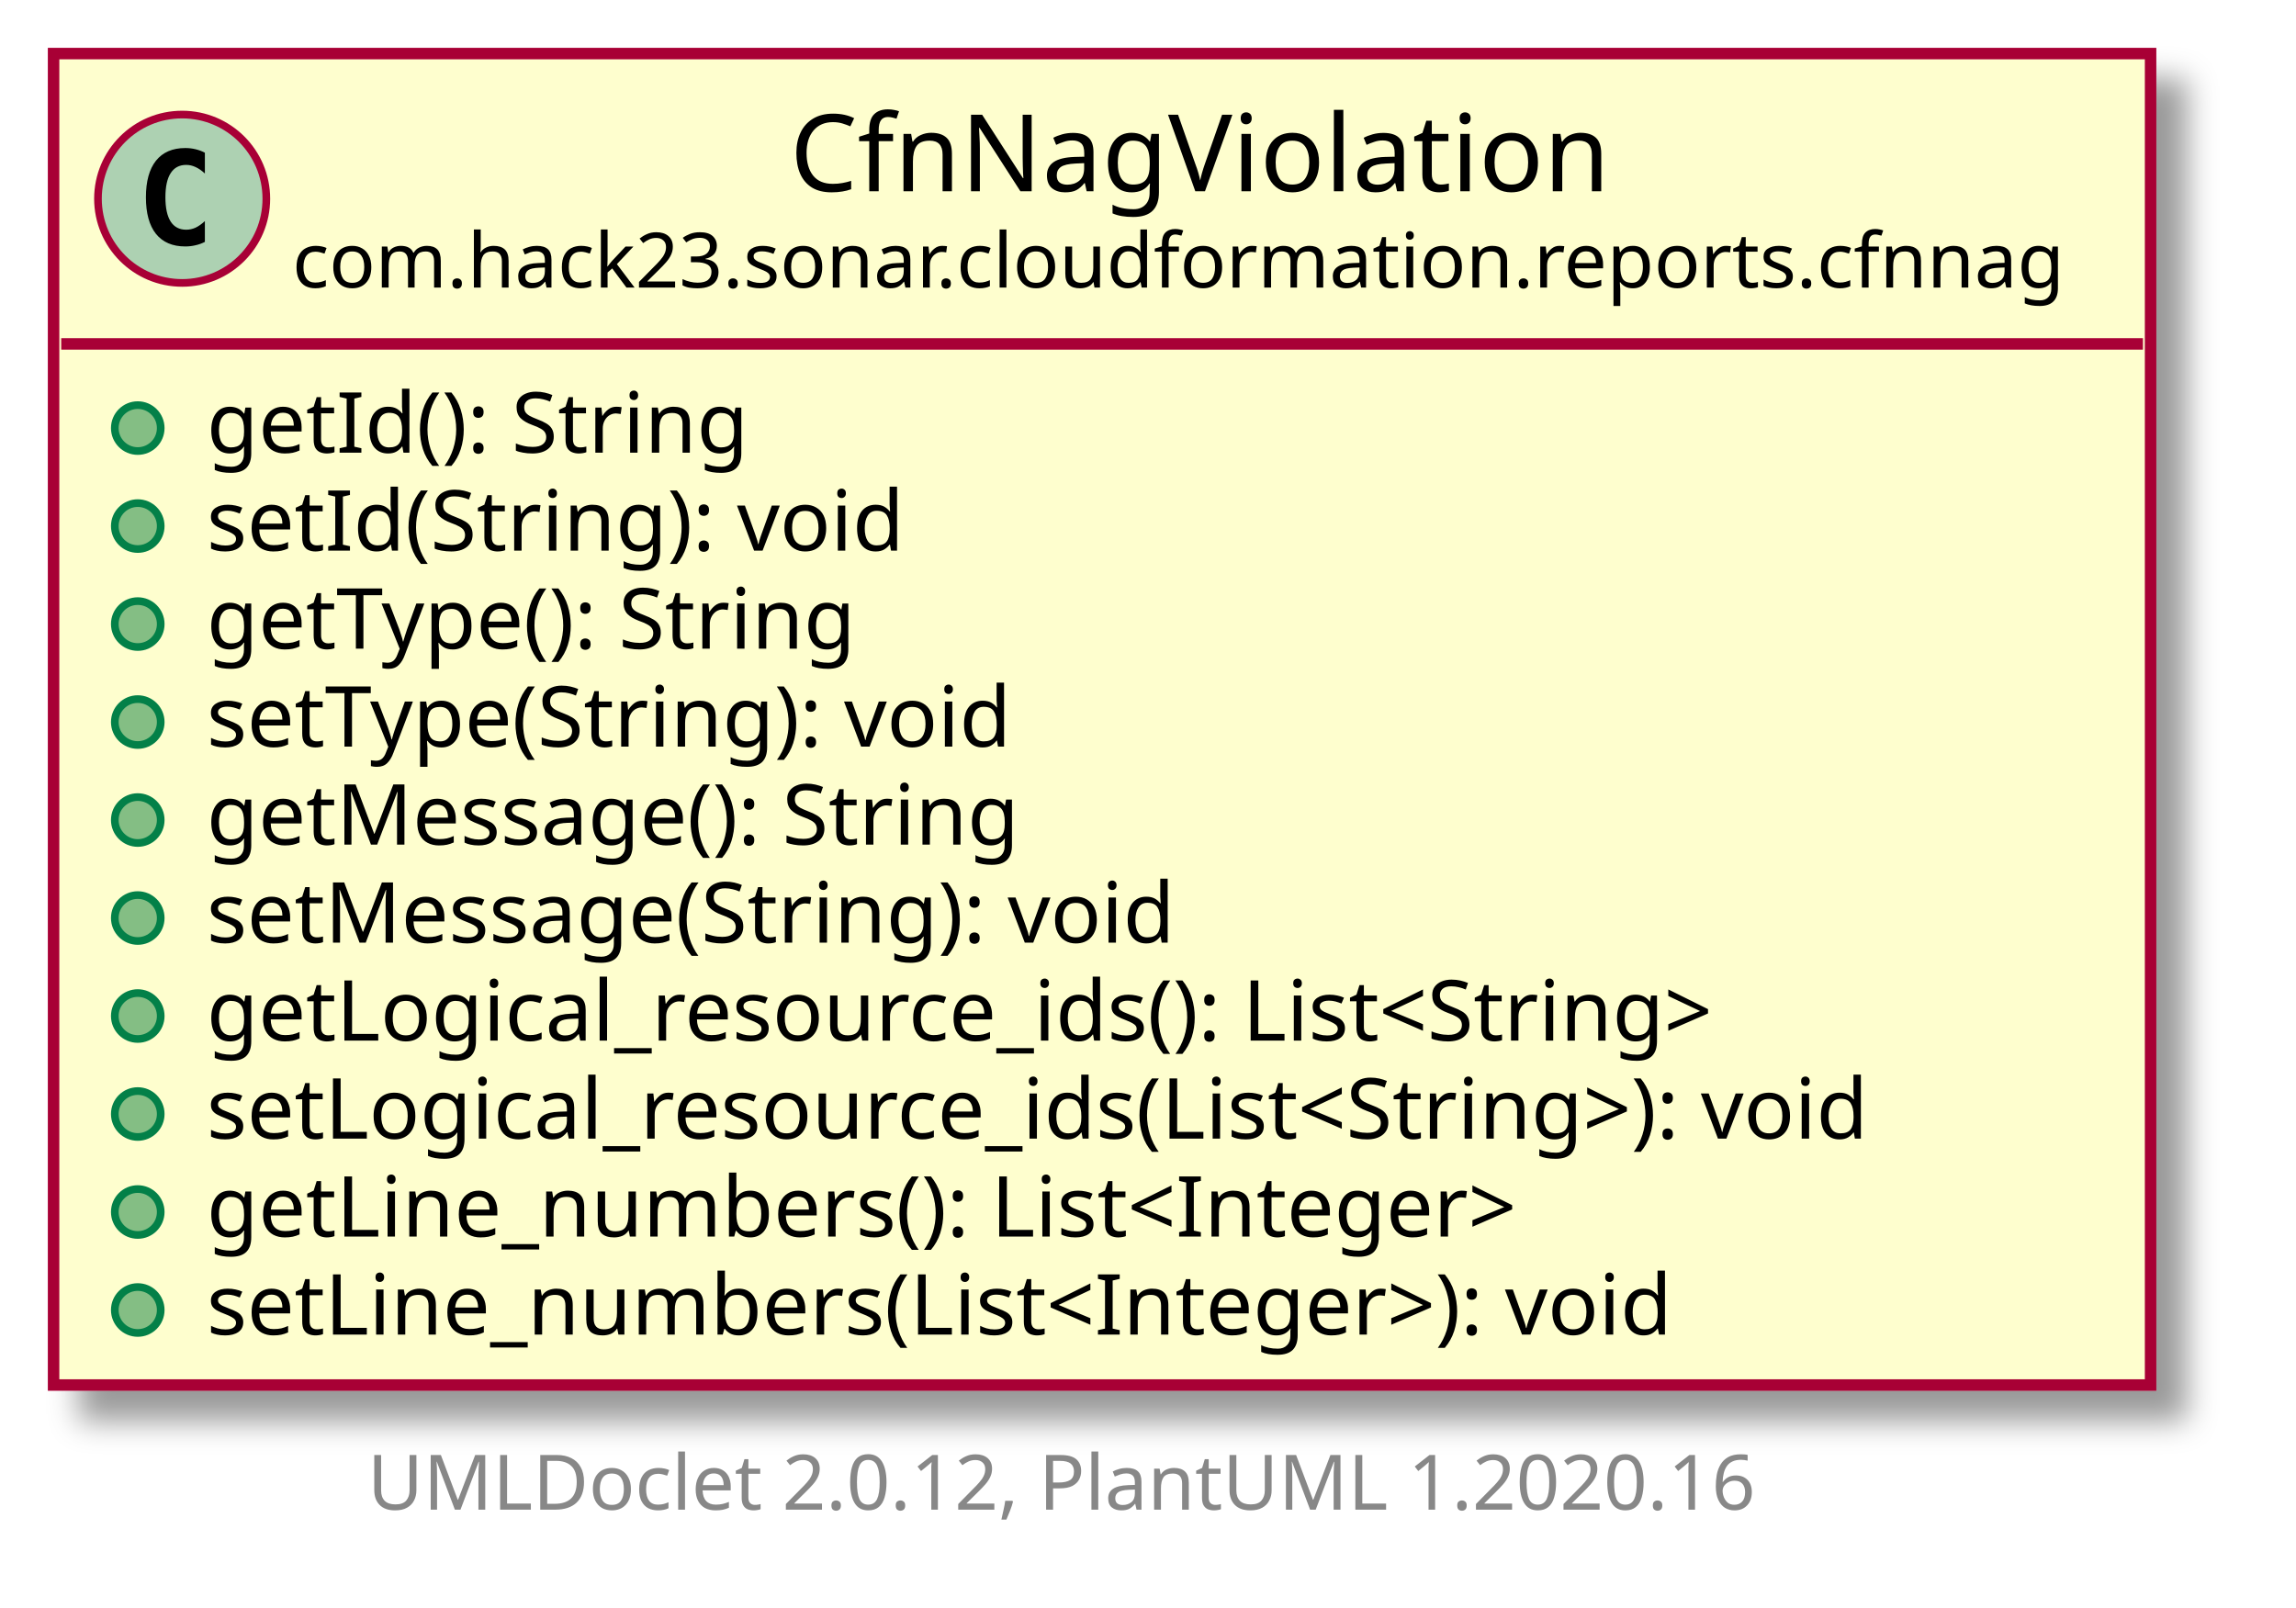
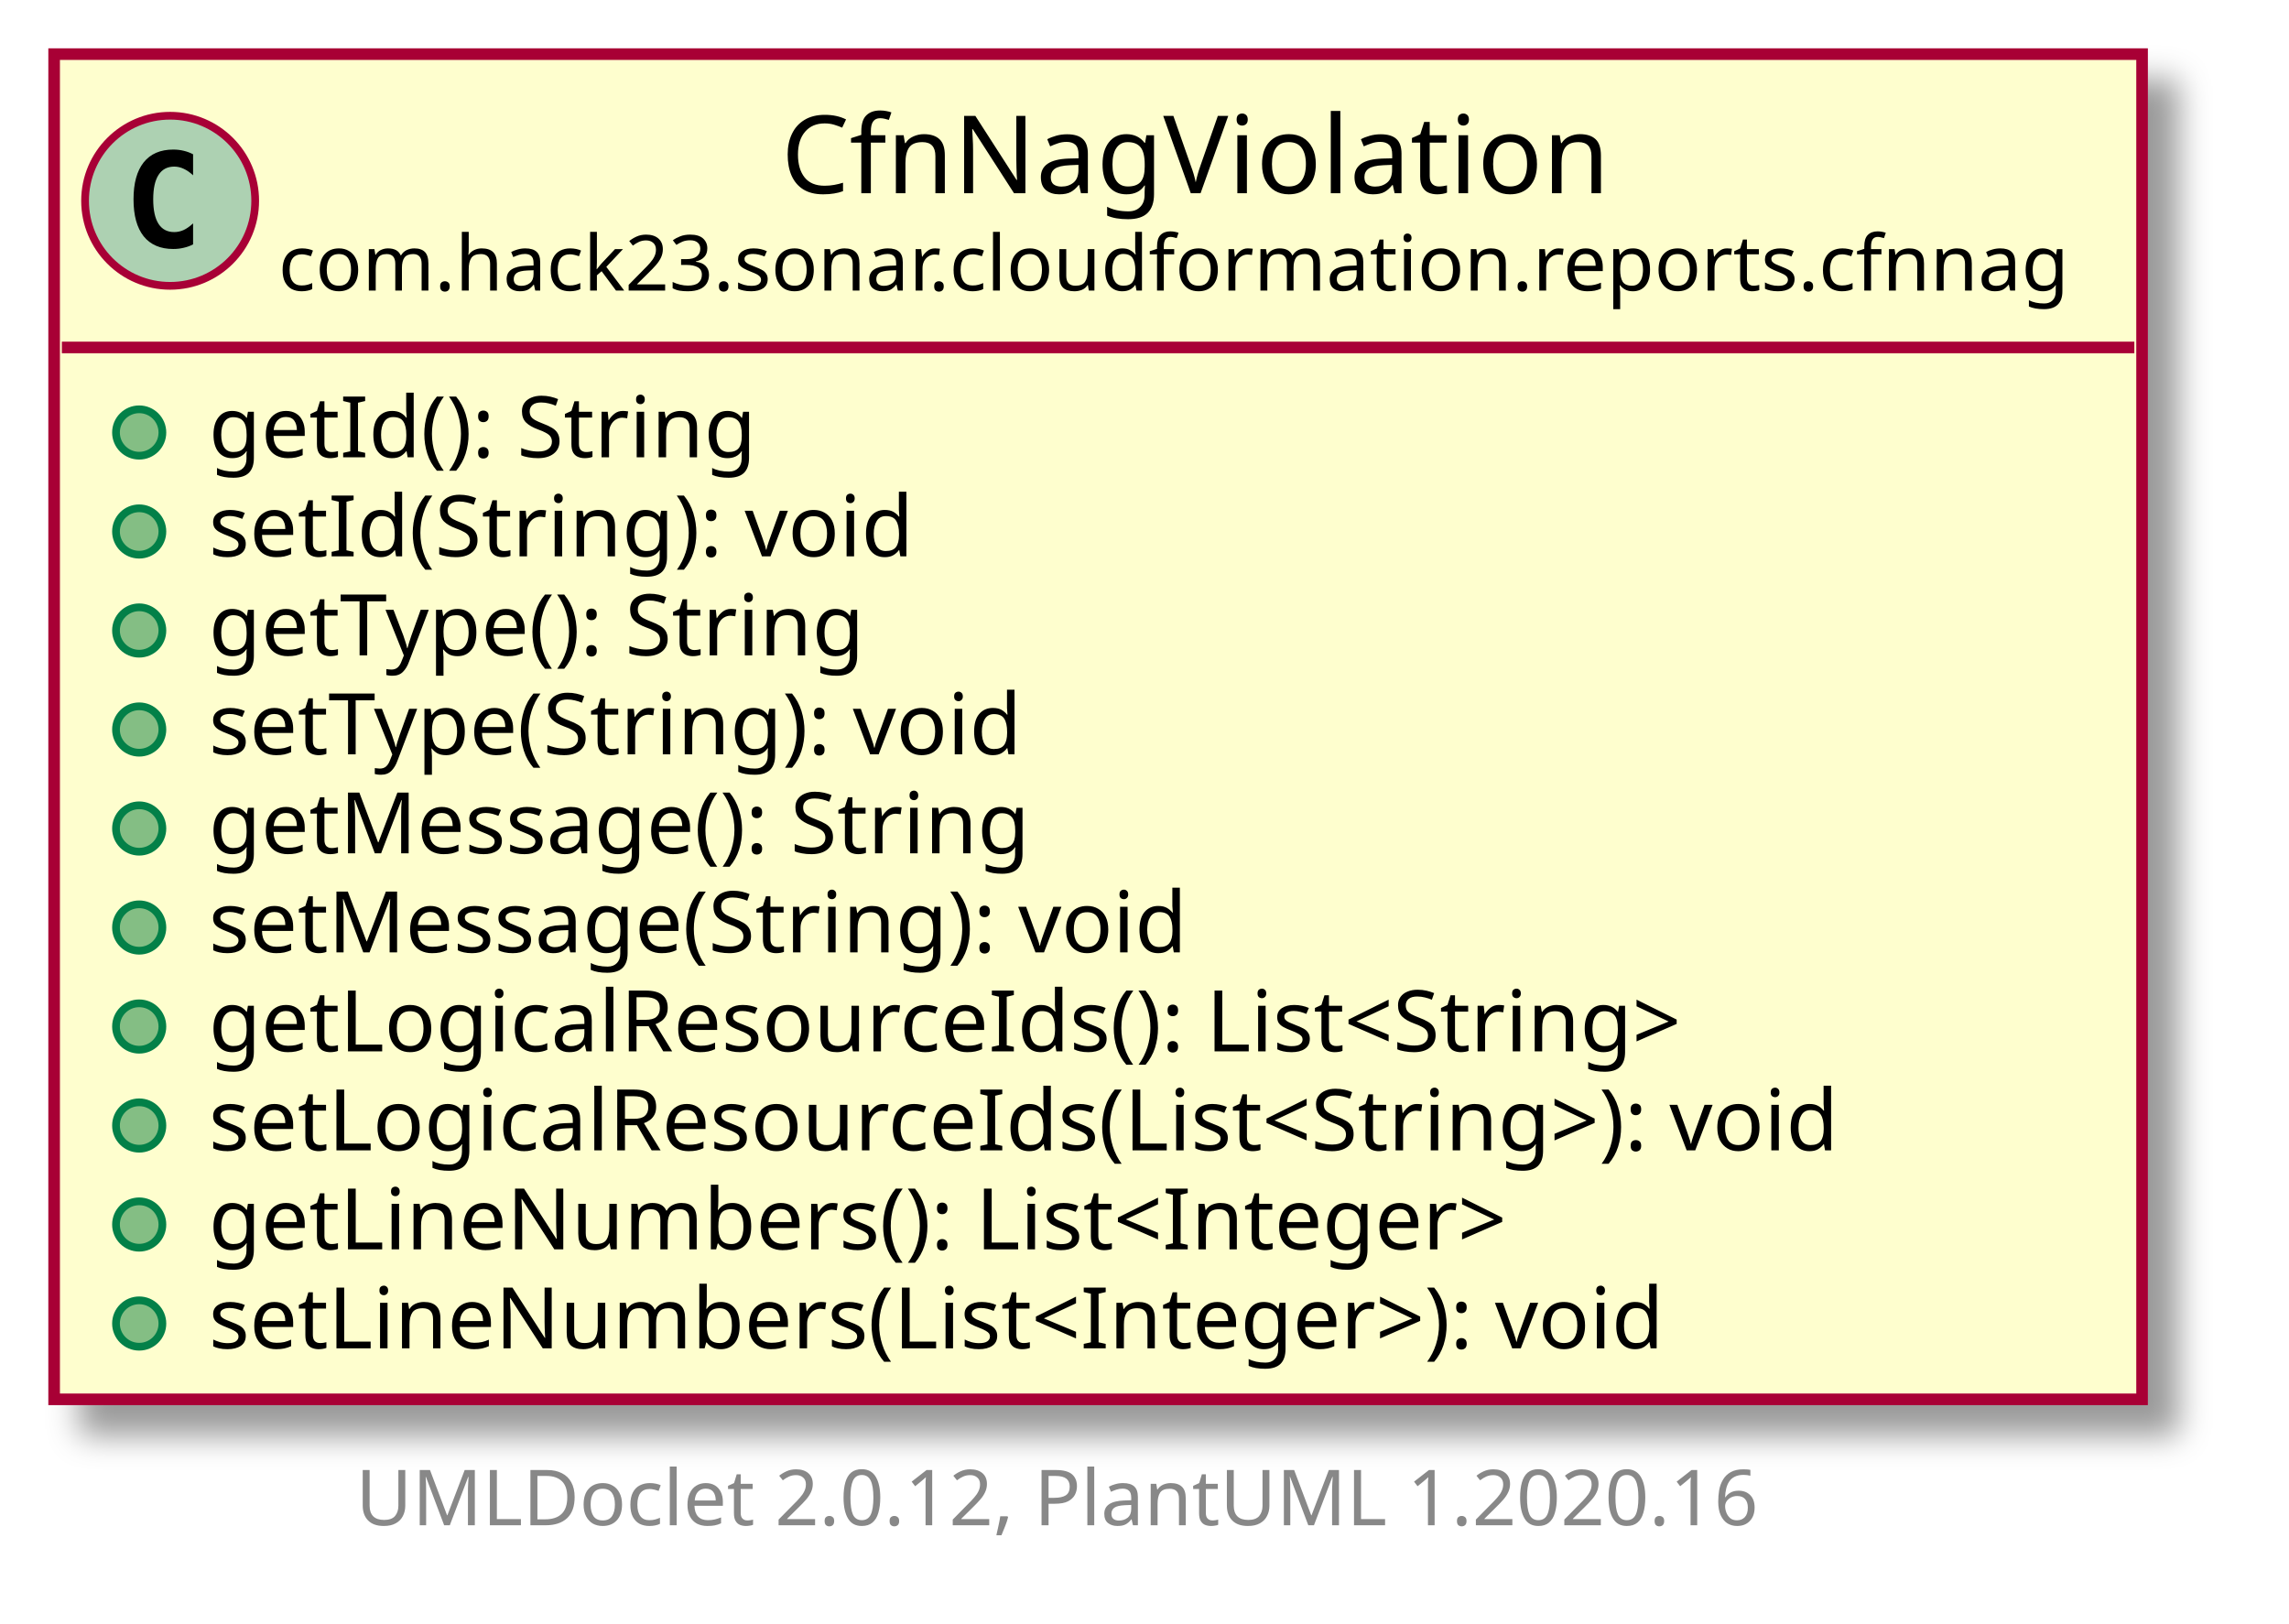
- <svg xmlns="http://www.w3.org/2000/svg" xmlns:xlink="http://www.w3.org/1999/xlink" contentScriptType="application/ecmascript" contentStyleType="text/css" height="210px" preserveAspectRatio="none" style="width:300px;height:210px;" version="1.1" viewBox="0 0 300 210" width="300px" zoomAndPan="magnify">
+ <svg xmlns="http://www.w3.org/2000/svg" xmlns:xlink="http://www.w3.org/1999/xlink" contentScriptType="application/ecmascript" contentStyleType="text/css" height="210px" preserveAspectRatio="none" style="width:296px;height:210px;" version="1.1" viewBox="0 0 296 210" width="296px" zoomAndPan="magnify">
  <defs>
-     <filter height="300%" id="f1crooa0clnbrr" width="300%" x="-1" y="-1">
+     <filter height="300%" id="ft9sdh8gwud3v" width="300%" x="-1" y="-1">
      <feGaussianBlur result="blurOut" stdDeviation="2.0" />
      <feColorMatrix in="blurOut" result="blurOut2" type="matrix" values="0 0 0 0 0 0 0 0 0 0 0 0 0 0 0 0 0 0 .4 0" />
      <feOffset dx="4.0" dy="4.0" in="blurOut2" result="blurOut3" />
      <feBlend in="SourceGraphic" in2="blurOut3" mode="normal" />
    </filter>
  </defs>
  <g>
    <a href="CfnNagViolation.html" target="_top" title="CfnNagViolation.html" xlink:actuate="onRequest" xlink:href="CfnNagViolation.html" xlink:show="new" xlink:title="CfnNagViolation.html" xlink:type="simple">
-       <rect codeLine="5" fill="#FEFECE" filter="url(#f1crooa0clnbrr)" height="173.984" id="com.hack23.sonar.cloudformation.reports.cfnnag.CfnNagViolation" style="stroke: #A80036; stroke-width: 1.5;" width="274" x="7" y="7" />
-       <ellipse cx="23.8" cy="25.969" fill="#ADD1B2" rx="11" ry="11" style="stroke: #A80036; stroke-width: 1.0;" />
-       <path d="M26.769,31.609 Q26.191,31.906 25.55,32.047 Q24.909,32.203 24.206,32.203 Q21.706,32.203 20.378,30.562 Q19.066,28.906 19.066,25.781 Q19.066,22.656 20.378,21 Q21.706,19.344 24.206,19.344 Q24.909,19.344 25.55,19.5 Q26.206,19.656 26.769,19.953 L26.769,22.672 Q26.144,22.094 25.55,21.828 Q24.956,21.547 24.331,21.547 Q22.988,21.547 22.3,22.625 Q21.613,23.688 21.613,25.781 Q21.613,27.875 22.3,28.953 Q22.988,30.016 24.331,30.016 Q24.956,30.016 25.55,29.75 Q26.144,29.469 26.769,28.891 L26.769,31.609 Z " />
-       <text fill="#000000" font-family="sans-serif" font-size="14" lengthAdjust="spacingAndGlyphs" textLength="108" x="103.2" y="24.995">CfnNagViolation</text>
-       <text fill="#000000" font-family="sans-serif" font-size="10" lengthAdjust="spacingAndGlyphs" textLength="238" x="38.2" y="37.579">com.hack23.sonar.cloudformation.reports.cfnnag</text>
-       <line style="stroke: #A80036; stroke-width: 1.5;" x1="8" x2="280" y1="44.938" y2="44.938" />
+       <rect codeLine="5" fill="#FEFECE" filter="url(#ft9sdh8gwud3v)" height="173.984" id="com.hack23.sonar.cloudformation.reports.cfnnag.CfnNagViolation" style="stroke: #A80036; stroke-width: 1.5;" width="270" x="7" y="7" />
+       <ellipse cx="22" cy="25.969" fill="#ADD1B2" rx="11" ry="11" style="stroke: #A80036; stroke-width: 1.0;" />
+       <path d="M24.969,31.609 Q24.391,31.906 23.75,32.047 Q23.109,32.203 22.406,32.203 Q19.906,32.203 18.578,30.562 Q17.266,28.906 17.266,25.781 Q17.266,22.656 18.578,21 Q19.906,19.344 22.406,19.344 Q23.109,19.344 23.75,19.5 Q24.406,19.656 24.969,19.953 L24.969,22.672 Q24.344,22.094 23.75,21.828 Q23.156,21.547 22.531,21.547 Q21.188,21.547 20.5,22.625 Q19.812,23.688 19.812,25.781 Q19.812,27.875 20.5,28.953 Q21.188,30.016 22.531,30.016 Q23.156,30.016 23.75,29.75 Q24.344,29.469 24.969,28.891 L24.969,31.609 Z " />
+       <text fill="#000000" font-family="sans-serif" font-size="14" lengthAdjust="spacingAndGlyphs" textLength="108" x="101" y="24.995">CfnNagViolation</text>
+       <text fill="#000000" font-family="sans-serif" font-size="10" lengthAdjust="spacingAndGlyphs" textLength="238" x="36" y="37.579">com.hack23.sonar.cloudformation.reports.cfnnag</text>
+       <line style="stroke: #A80036; stroke-width: 1.5;" x1="8" x2="276" y1="44.938" y2="44.938" />
      <ellipse cx="18" cy="55.938" fill="#84BE84" rx="3" ry="3" style="stroke: #038048; stroke-width: 1.0;" />
      <text fill="#000000" font-family="sans-serif" font-size="11" lengthAdjust="spacingAndGlyphs" textLength="78" x="27" y="59.148">getId(): String</text>
      <ellipse cx="18" cy="68.742" fill="#84BE84" rx="3" ry="3" style="stroke: #038048; stroke-width: 1.0;" />
      <text fill="#000000" font-family="sans-serif" font-size="11" lengthAdjust="spacingAndGlyphs" textLength="101" x="27" y="71.953">setId(String): void</text>
      <ellipse cx="18" cy="81.547" fill="#84BE84" rx="3" ry="3" style="stroke: #038048; stroke-width: 1.0;" />
      <text fill="#000000" font-family="sans-serif" font-size="11" lengthAdjust="spacingAndGlyphs" textLength="95" x="27" y="84.757">getType(): String</text>
      <ellipse cx="18" cy="94.352" fill="#84BE84" rx="3" ry="3" style="stroke: #038048; stroke-width: 1.0;" />
      <text fill="#000000" font-family="sans-serif" font-size="11" lengthAdjust="spacingAndGlyphs" textLength="118" x="27" y="97.562">setType(String): void</text>
      <ellipse cx="18" cy="107.156" fill="#84BE84" rx="3" ry="3" style="stroke: #038048; stroke-width: 1.0;" />
      <text fill="#000000" font-family="sans-serif" font-size="11" lengthAdjust="spacingAndGlyphs" textLength="119" x="27" y="110.367">getMessage(): String</text>
      <ellipse cx="18" cy="119.961" fill="#84BE84" rx="3" ry="3" style="stroke: #038048; stroke-width: 1.0;" />
      <text fill="#000000" font-family="sans-serif" font-size="11" lengthAdjust="spacingAndGlyphs" textLength="142" x="27" y="123.171">setMessage(String): void</text>
      <ellipse cx="18" cy="132.766" fill="#84BE84" rx="3" ry="3" style="stroke: #038048; stroke-width: 1.0;" />
-       <text fill="#000000" font-family="sans-serif" font-size="11" lengthAdjust="spacingAndGlyphs" textLength="225" x="27" y="135.976">getLogical_resource_ids(): List&lt;String&gt;</text>
+       <text fill="#000000" font-family="sans-serif" font-size="11" lengthAdjust="spacingAndGlyphs" textLength="215" x="27" y="135.976">getLogicalResourceIds(): List&lt;String&gt;</text>
      <ellipse cx="18" cy="145.57" fill="#84BE84" rx="3" ry="3" style="stroke: #038048; stroke-width: 1.0;" />
-       <text fill="#000000" font-family="sans-serif" font-size="11" lengthAdjust="spacingAndGlyphs" textLength="248" x="27" y="148.781">setLogical_resource_ids(List&lt;String&gt;): void</text>
+       <text fill="#000000" font-family="sans-serif" font-size="11" lengthAdjust="spacingAndGlyphs" textLength="238" x="27" y="148.781">setLogicalResourceIds(List&lt;String&gt;): void</text>
      <ellipse cx="18" cy="158.375" fill="#84BE84" rx="3" ry="3" style="stroke: #038048; stroke-width: 1.0;" />
-       <text fill="#000000" font-family="sans-serif" font-size="11" lengthAdjust="spacingAndGlyphs" textLength="192" x="27" y="161.585">getLine_numbers(): List&lt;Integer&gt;</text>
+       <text fill="#000000" font-family="sans-serif" font-size="11" lengthAdjust="spacingAndGlyphs" textLength="187" x="27" y="161.585">getLineNumbers(): List&lt;Integer&gt;</text>
      <ellipse cx="18" cy="171.18" fill="#84BE84" rx="3" ry="3" style="stroke: #038048; stroke-width: 1.0;" />
-       <text fill="#000000" font-family="sans-serif" font-size="11" lengthAdjust="spacingAndGlyphs" textLength="215" x="27" y="174.39">setLine_numbers(List&lt;Integer&gt;): void</text>
+       <text fill="#000000" font-family="sans-serif" font-size="11" lengthAdjust="spacingAndGlyphs" textLength="210" x="27" y="174.39">setLineNumbers(List&lt;Integer&gt;): void</text>
    </a>
-     <text fill="#888888" font-family="sans-serif" font-size="10" lengthAdjust="spacingAndGlyphs" textLength="192" x="48" y="197.267">UMLDoclet 2.0.12, PlantUML 1.2020.16</text>
+     <text fill="#888888" font-family="sans-serif" font-size="10" lengthAdjust="spacingAndGlyphs" textLength="192" x="46" y="197.267">UMLDoclet 2.0.12, PlantUML 1.2020.16</text>
  </g>
</svg>
